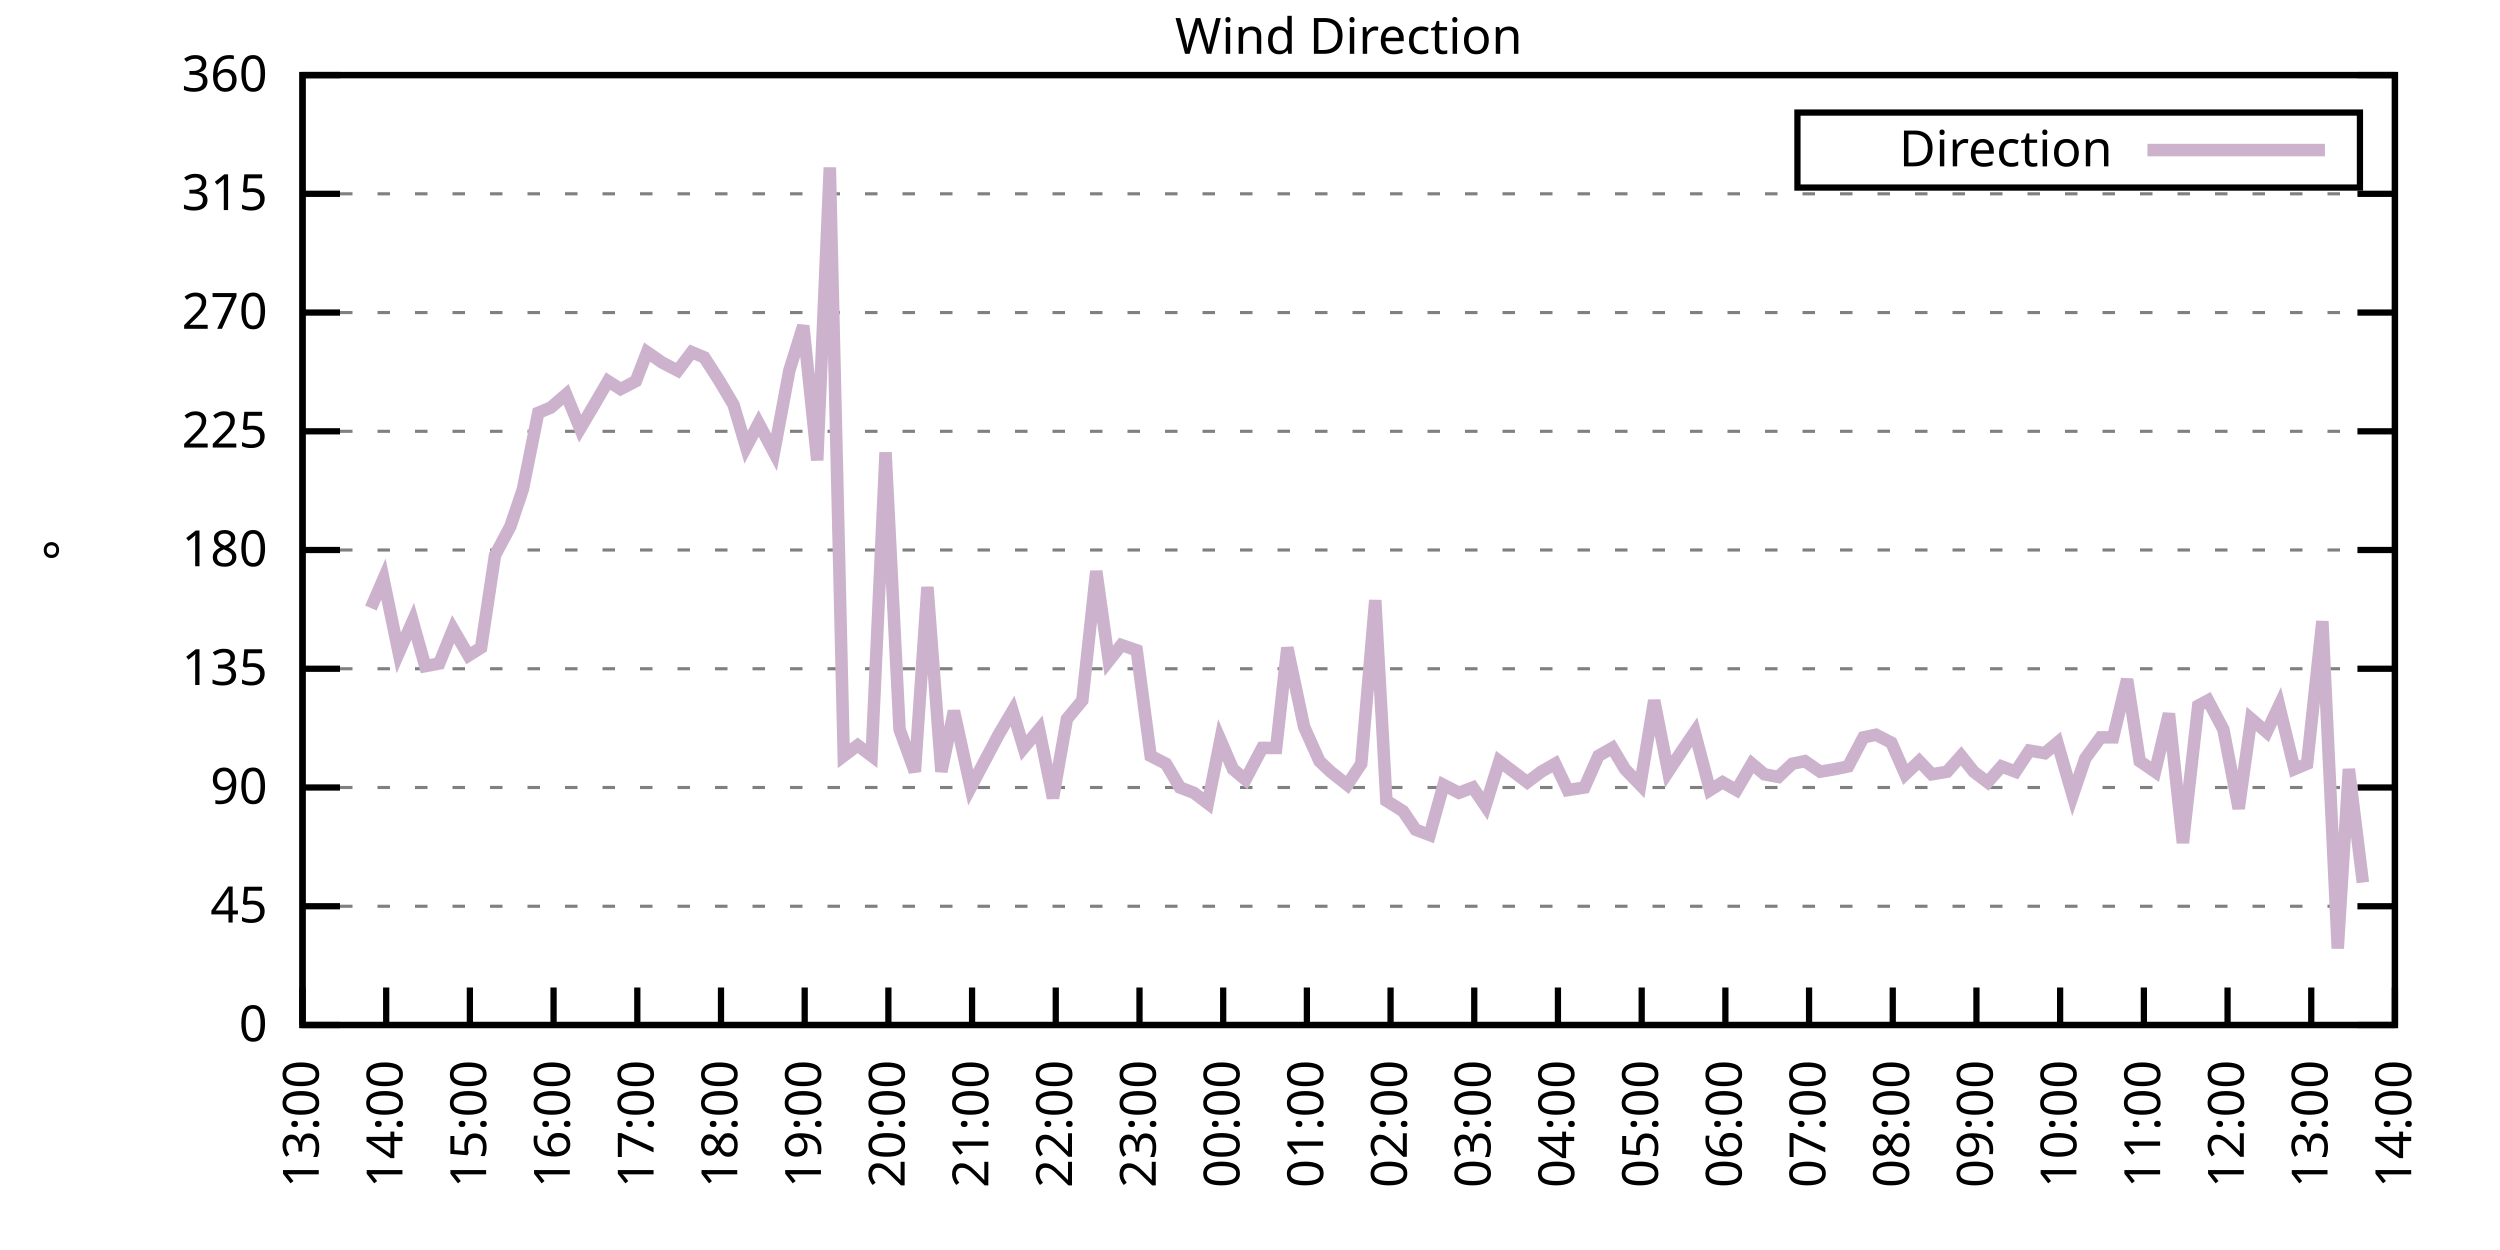
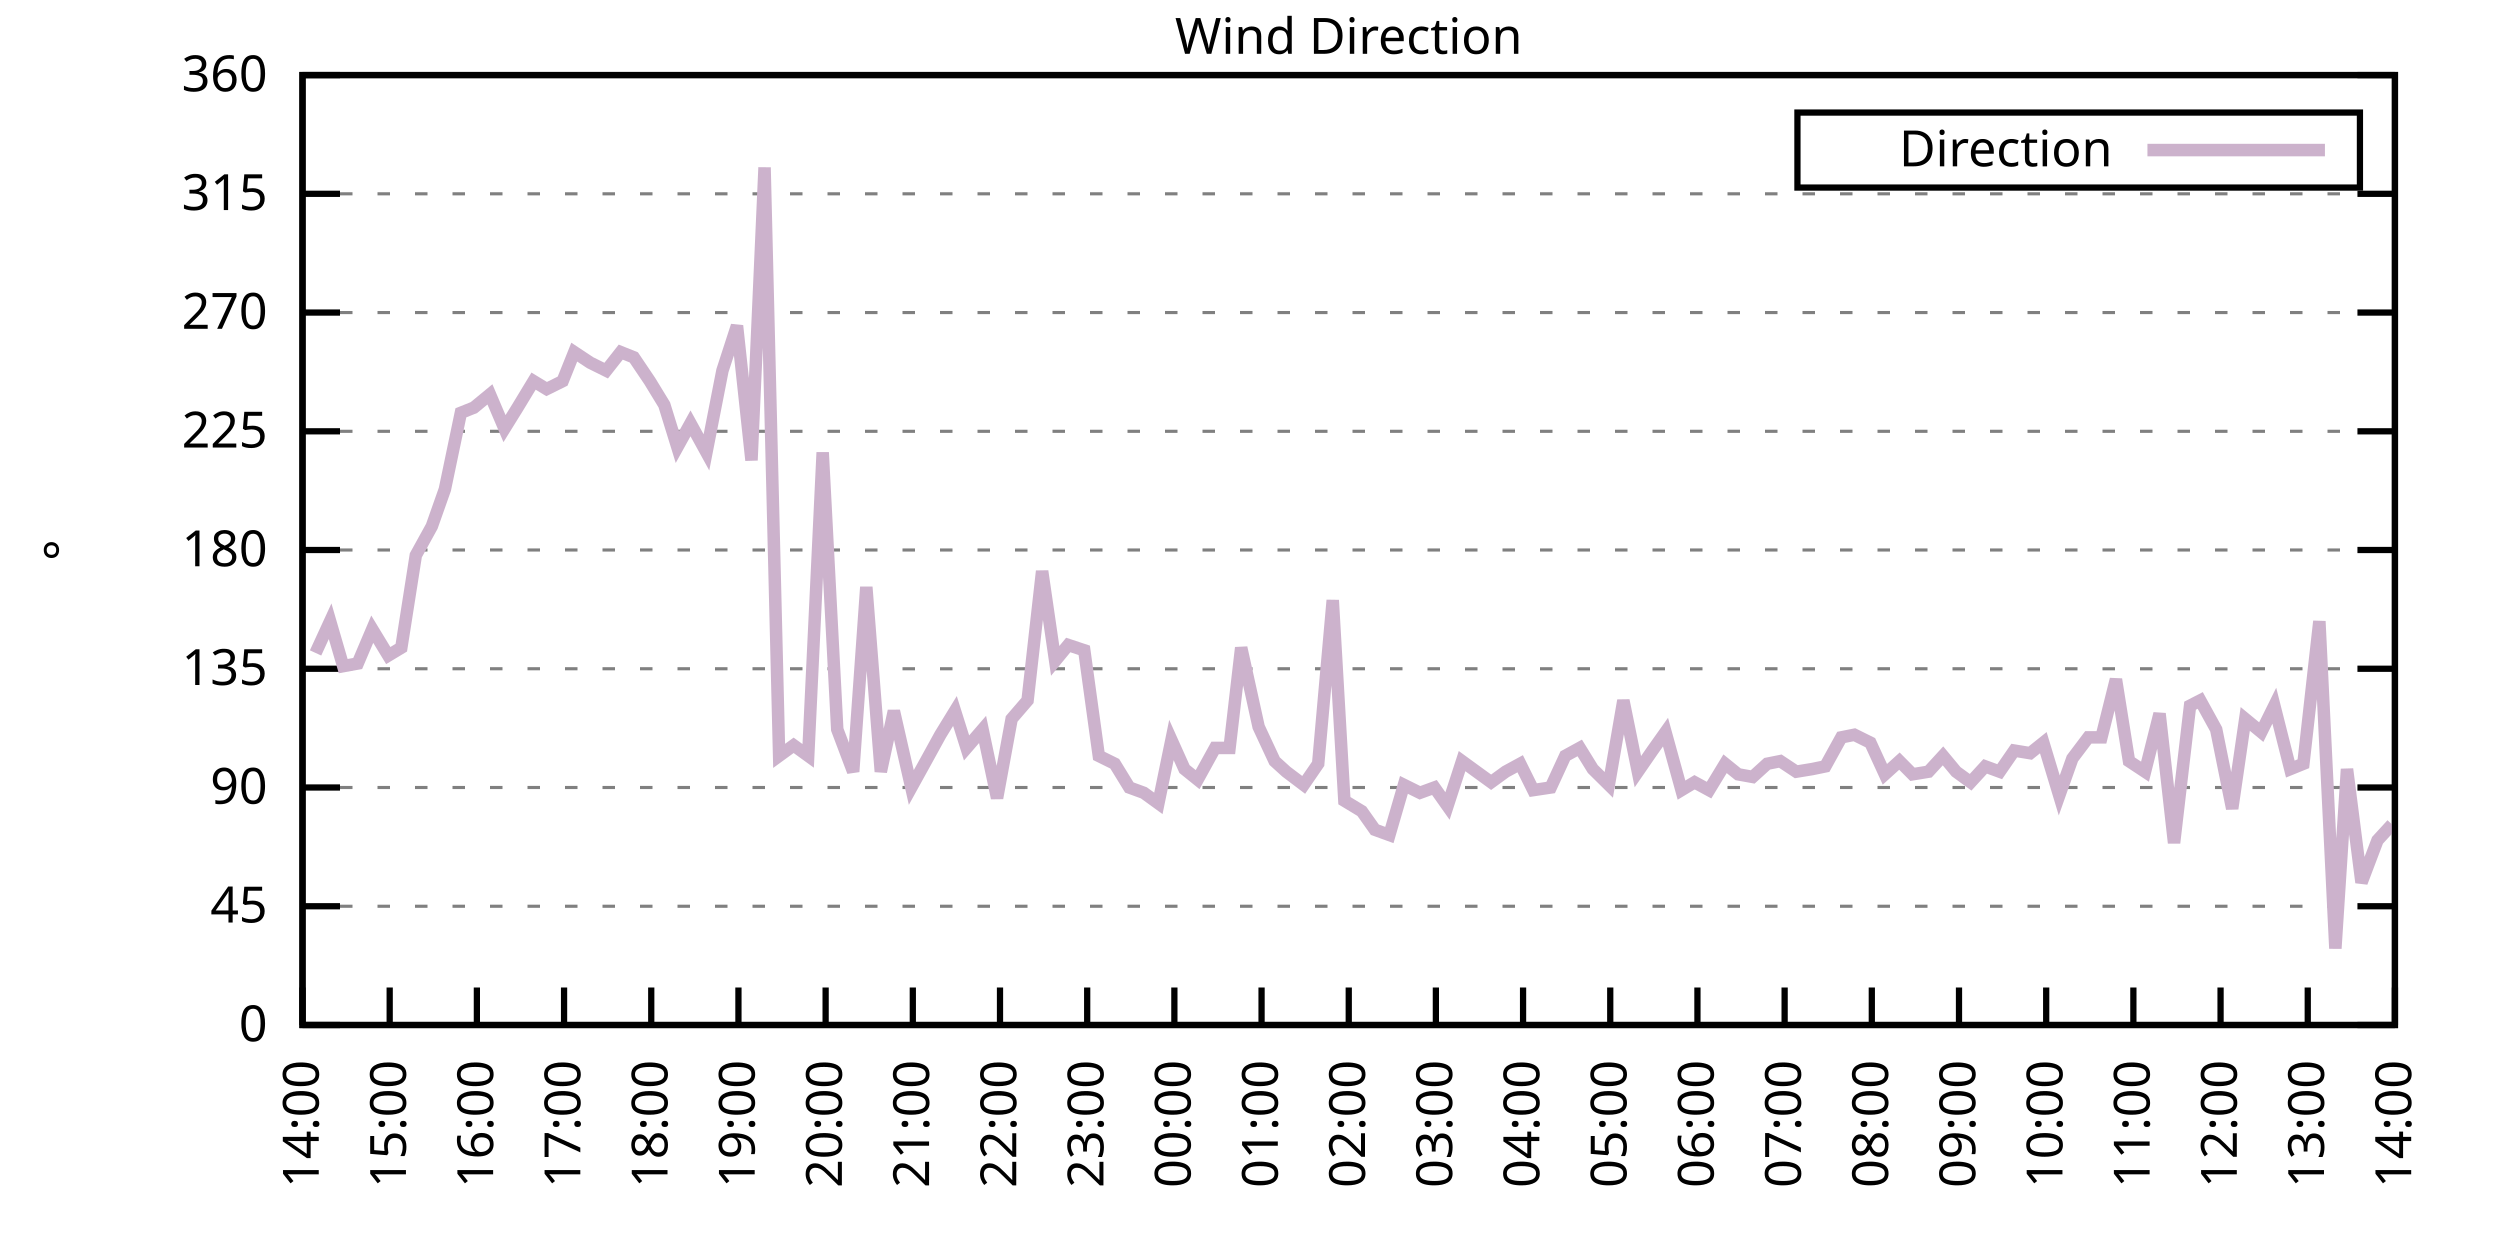
<svg xmlns="http://www.w3.org/2000/svg" xmlns:xlink="http://www.w3.org/1999/xlink" width="400" height="200" viewBox="0 0 400 200">
  <g id="gnuplot_canvas">
    <rect x="0" y="0" width="400" height="200" fill="none" />
    <defs>
      <circle id="gpDot" r="0.5" stroke-width="0.5" stroke="currentColor" />
      <path id="gpPt0" stroke-width="0.333" stroke="currentColor" d="M-1,0 h2 M0,-1 v2" />
      <path id="gpPt1" stroke-width="0.333" stroke="currentColor" d="M-1,-1 L1,1 M1,-1 L-1,1" />
      <path id="gpPt2" stroke-width="0.333" stroke="currentColor" d="M-1,0 L1,0 M0,-1 L0,1 M-1,-1 L1,1 M-1,1 L1,-1" />
      <rect id="gpPt3" stroke-width="0.333" stroke="currentColor" x="-1" y="-1" width="2" height="2" />
      <rect id="gpPt4" stroke-width="0.333" stroke="currentColor" fill="currentColor" x="-1" y="-1" width="2" height="2" />
      <circle id="gpPt5" stroke-width="0.333" stroke="currentColor" cx="0" cy="0" r="1" />
      <use xlink:href="#gpPt5" id="gpPt6" fill="currentColor" stroke="none" />
      <path id="gpPt7" stroke-width="0.333" stroke="currentColor" d="M0,-1.33 L-1.33,0.67 L1.33,0.67 z" />
      <use xlink:href="#gpPt7" id="gpPt8" fill="currentColor" stroke="none" />
      <use xlink:href="#gpPt7" id="gpPt9" stroke="currentColor" transform="rotate(180)" />
      <use xlink:href="#gpPt9" id="gpPt10" fill="currentColor" stroke="none" />
      <use xlink:href="#gpPt3" id="gpPt11" stroke="currentColor" transform="rotate(45)" />
      <use xlink:href="#gpPt11" id="gpPt12" fill="currentColor" stroke="none" />
      <path id="gpPt13" stroke-width="0.333" stroke="currentColor" d="M0,1.330 L1.265,0.411 L0.782,-1.067 L-0.782,-1.076 L-1.265,0.411 z" />
      <use xlink:href="#gpPt13" id="gpPt14" fill="currentColor" stroke="none" />
      <filter id="textbox" filterUnits="objectBoundingBox" x="0" y="0" height="1" width="1">
        <feFlood flood-color="white" flood-opacity="1" result="bgnd" />
        <feComposite in="SourceGraphic" in2="bgnd" operator="atop" />
      </filter>
      <filter id="greybox" filterUnits="objectBoundingBox" x="0" y="0" height="1" width="1">
        <feFlood flood-color="lightgrey" flood-opacity="1" result="grey" />
        <feComposite in="SourceGraphic" in2="grey" operator="atop" />
      </filter>
    </defs>
    <g fill="none" color="white" stroke="currentColor" stroke-width="1.00" stroke-linecap="butt" stroke-linejoin="miter">
</g>
    <g fill="none" color="black" stroke="currentColor" stroke-width="1.00" stroke-linecap="butt" stroke-linejoin="miter">
      <g stroke="none" shape-rendering="crispEdges">
        <polygon fill="rgb(255, 255, 255)" points="48.40,164.00 383.18,164.00 383.18,12.02 48.40,12.02 " />
      </g>
    </g>
    <g fill="none" color="black" stroke="currentColor" stroke-width="1.00" stroke-linecap="butt" stroke-linejoin="miter">
</g>
    <g fill="none" color="black" stroke="black" stroke-width="0.50" stroke-linecap="butt" stroke-linejoin="miter">
</g>
    <g fill="none" color="gray" stroke="currentColor" stroke-width="0.50" stroke-linecap="butt" stroke-linejoin="miter">
      <path stroke="gray" stroke-dasharray="2,4" class="gridline" d="M48.40,164.00 L383.19,164.00  " />
    </g>
    <g fill="none" color="gray" stroke="gray" stroke-width="1.00" stroke-linecap="butt" stroke-linejoin="miter">
</g>
    <g fill="none" color="black" stroke="currentColor" stroke-width="1.00" stroke-linecap="butt" stroke-linejoin="miter">
      <path stroke="black" d="M48.40,164.00 L54.40,164.00 M383.19,164.00 L377.19,164.00  " />
      <g transform="translate(42.80,166.60)" stroke="none" fill="black" font-family="Sans" font-size="8.00" text-anchor="end">
        <text>
          <tspan font-family="Sans"> 0</tspan>
        </text>
      </g>
    </g>
    <g fill="none" color="black" stroke="currentColor" stroke-width="1.00" stroke-linecap="butt" stroke-linejoin="miter">
</g>
    <g fill="none" color="black" stroke="black" stroke-width="0.50" stroke-linecap="butt" stroke-linejoin="miter">
</g>
    <g fill="none" color="gray" stroke="currentColor" stroke-width="0.50" stroke-linecap="butt" stroke-linejoin="miter">
      <path stroke="gray" stroke-dasharray="2,4" class="gridline" d="M48.40,145.00 L383.19,145.00  " />
    </g>
    <g fill="none" color="gray" stroke="gray" stroke-width="1.00" stroke-linecap="butt" stroke-linejoin="miter">
</g>
    <g fill="none" color="black" stroke="currentColor" stroke-width="1.00" stroke-linecap="butt" stroke-linejoin="miter">
      <path stroke="black" d="M48.40,145.00 L54.40,145.00 M383.19,145.00 L377.19,145.00  " />
      <g transform="translate(42.80,147.60)" stroke="none" fill="black" font-family="Sans" font-size="8.00" text-anchor="end">
        <text>
          <tspan font-family="Sans"> 45</tspan>
        </text>
      </g>
    </g>
    <g fill="none" color="black" stroke="currentColor" stroke-width="1.00" stroke-linecap="butt" stroke-linejoin="miter">
</g>
    <g fill="none" color="black" stroke="black" stroke-width="0.50" stroke-linecap="butt" stroke-linejoin="miter">
</g>
    <g fill="none" color="gray" stroke="currentColor" stroke-width="0.50" stroke-linecap="butt" stroke-linejoin="miter">
      <path stroke="gray" stroke-dasharray="2,4" class="gridline" d="M48.40,126.00 L383.19,126.00  " />
    </g>
    <g fill="none" color="gray" stroke="gray" stroke-width="1.00" stroke-linecap="butt" stroke-linejoin="miter">
</g>
    <g fill="none" color="black" stroke="currentColor" stroke-width="1.00" stroke-linecap="butt" stroke-linejoin="miter">
      <path stroke="black" d="M48.40,126.00 L54.40,126.00 M383.19,126.00 L377.19,126.00  " />
      <g transform="translate(42.80,128.60)" stroke="none" fill="black" font-family="Sans" font-size="8.00" text-anchor="end">
        <text>
          <tspan font-family="Sans"> 90</tspan>
        </text>
      </g>
    </g>
    <g fill="none" color="black" stroke="currentColor" stroke-width="1.00" stroke-linecap="butt" stroke-linejoin="miter">
</g>
    <g fill="none" color="black" stroke="black" stroke-width="0.50" stroke-linecap="butt" stroke-linejoin="miter">
</g>
    <g fill="none" color="gray" stroke="currentColor" stroke-width="0.50" stroke-linecap="butt" stroke-linejoin="miter">
      <path stroke="gray" stroke-dasharray="2,4" class="gridline" d="M48.40,107.00 L383.19,107.00  " />
    </g>
    <g fill="none" color="gray" stroke="gray" stroke-width="1.00" stroke-linecap="butt" stroke-linejoin="miter">
</g>
    <g fill="none" color="black" stroke="currentColor" stroke-width="1.00" stroke-linecap="butt" stroke-linejoin="miter">
      <path stroke="black" d="M48.40,107.00 L54.40,107.00 M383.19,107.00 L377.19,107.00  " />
      <g transform="translate(42.80,109.60)" stroke="none" fill="black" font-family="Sans" font-size="8.00" text-anchor="end">
        <text>
          <tspan font-family="Sans"> 135</tspan>
        </text>
      </g>
    </g>
    <g fill="none" color="black" stroke="currentColor" stroke-width="1.00" stroke-linecap="butt" stroke-linejoin="miter">
</g>
    <g fill="none" color="black" stroke="black" stroke-width="0.50" stroke-linecap="butt" stroke-linejoin="miter">
</g>
    <g fill="none" color="gray" stroke="currentColor" stroke-width="0.50" stroke-linecap="butt" stroke-linejoin="miter">
      <path stroke="gray" stroke-dasharray="2,4" class="gridline" d="M48.40,88.00 L383.19,88.00  " />
    </g>
    <g fill="none" color="gray" stroke="gray" stroke-width="1.00" stroke-linecap="butt" stroke-linejoin="miter">
</g>
    <g fill="none" color="black" stroke="currentColor" stroke-width="1.00" stroke-linecap="butt" stroke-linejoin="miter">
      <path stroke="black" d="M48.40,88.00 L54.40,88.00 M383.19,88.00 L377.19,88.00  " />
      <g transform="translate(42.80,90.60)" stroke="none" fill="black" font-family="Sans" font-size="8.00" text-anchor="end">
        <text>
          <tspan font-family="Sans"> 180</tspan>
        </text>
      </g>
    </g>
    <g fill="none" color="black" stroke="currentColor" stroke-width="1.00" stroke-linecap="butt" stroke-linejoin="miter">
</g>
    <g fill="none" color="black" stroke="black" stroke-width="0.50" stroke-linecap="butt" stroke-linejoin="miter">
</g>
    <g fill="none" color="gray" stroke="currentColor" stroke-width="0.50" stroke-linecap="butt" stroke-linejoin="miter">
      <path stroke="gray" stroke-dasharray="2,4" class="gridline" d="M48.40,69.01 L383.19,69.01  " />
    </g>
    <g fill="none" color="gray" stroke="gray" stroke-width="1.00" stroke-linecap="butt" stroke-linejoin="miter">
</g>
    <g fill="none" color="black" stroke="currentColor" stroke-width="1.00" stroke-linecap="butt" stroke-linejoin="miter">
      <path stroke="black" d="M48.40,69.01 L54.40,69.01 M383.19,69.01 L377.19,69.01  " />
      <g transform="translate(42.80,71.61)" stroke="none" fill="black" font-family="Sans" font-size="8.00" text-anchor="end">
        <text>
          <tspan font-family="Sans"> 225</tspan>
        </text>
      </g>
    </g>
    <g fill="none" color="black" stroke="currentColor" stroke-width="1.00" stroke-linecap="butt" stroke-linejoin="miter">
</g>
    <g fill="none" color="black" stroke="black" stroke-width="0.50" stroke-linecap="butt" stroke-linejoin="miter">
</g>
    <g fill="none" color="gray" stroke="currentColor" stroke-width="0.50" stroke-linecap="butt" stroke-linejoin="miter">
      <path stroke="gray" stroke-dasharray="2,4" class="gridline" d="M48.40,50.01 L383.19,50.01  " />
    </g>
    <g fill="none" color="gray" stroke="gray" stroke-width="1.00" stroke-linecap="butt" stroke-linejoin="miter">
</g>
    <g fill="none" color="black" stroke="currentColor" stroke-width="1.00" stroke-linecap="butt" stroke-linejoin="miter">
      <path stroke="black" d="M48.40,50.01 L54.40,50.01 M383.19,50.01 L377.19,50.01  " />
      <g transform="translate(42.80,52.61)" stroke="none" fill="black" font-family="Sans" font-size="8.00" text-anchor="end">
        <text>
          <tspan font-family="Sans"> 270</tspan>
        </text>
      </g>
    </g>
    <g fill="none" color="black" stroke="currentColor" stroke-width="1.00" stroke-linecap="butt" stroke-linejoin="miter">
</g>
    <g fill="none" color="black" stroke="black" stroke-width="0.50" stroke-linecap="butt" stroke-linejoin="miter">
</g>
    <g fill="none" color="gray" stroke="currentColor" stroke-width="0.50" stroke-linecap="butt" stroke-linejoin="miter">
      <path stroke="gray" stroke-dasharray="2,4" class="gridline" d="M48.40,31.01 L383.19,31.01  " />
    </g>
    <g fill="none" color="gray" stroke="gray" stroke-width="1.00" stroke-linecap="butt" stroke-linejoin="miter">
</g>
    <g fill="none" color="black" stroke="currentColor" stroke-width="1.00" stroke-linecap="butt" stroke-linejoin="miter">
      <path stroke="black" d="M48.40,31.01 L54.40,31.01 M383.19,31.01 L377.19,31.01  " />
      <g transform="translate(42.80,33.61)" stroke="none" fill="black" font-family="Sans" font-size="8.00" text-anchor="end">
        <text>
          <tspan font-family="Sans"> 315</tspan>
        </text>
      </g>
    </g>
    <g fill="none" color="black" stroke="currentColor" stroke-width="1.00" stroke-linecap="butt" stroke-linejoin="miter">
</g>
    <g fill="none" color="black" stroke="black" stroke-width="0.50" stroke-linecap="butt" stroke-linejoin="miter">
</g>
    <g fill="none" color="gray" stroke="currentColor" stroke-width="0.50" stroke-linecap="butt" stroke-linejoin="miter">
      <path stroke="gray" stroke-dasharray="2,4" class="gridline" d="M48.40,12.01 L383.19,12.01  " />
    </g>
    <g fill="none" color="gray" stroke="gray" stroke-width="1.00" stroke-linecap="butt" stroke-linejoin="miter">
</g>
    <g fill="none" color="black" stroke="currentColor" stroke-width="1.00" stroke-linecap="butt" stroke-linejoin="miter">
      <path stroke="black" d="M48.40,12.01 L54.40,12.01 M383.19,12.01 L377.19,12.01  " />
      <g transform="translate(42.80,14.61)" stroke="none" fill="black" font-family="Sans" font-size="8.00" text-anchor="end">
        <text>
          <tspan font-family="Sans"> 360</tspan>
        </text>
      </g>
    </g>
    <g fill="none" color="black" stroke="currentColor" stroke-width="1.00" stroke-linecap="butt" stroke-linejoin="miter">
      <path stroke="black" d="M48.40,164.00 L48.40,158.00  " />
      <g transform="translate(51.00,169.60) rotate(270.00)" stroke="none" fill="black" font-family="Sans" font-size="8.00" text-anchor="end">
        <text>
-           <tspan font-family="Sans">13:00</tspan>
-         </text>
-       </g>
-     </g>
-     <g fill="none" color="black" stroke="currentColor" stroke-width="1.00" stroke-linecap="butt" stroke-linejoin="miter">
-       <path stroke="black" d="M61.79,164.00 L61.79,158.00  " />
-       <g transform="translate(64.39,169.60) rotate(270.00)" stroke="none" fill="black" font-family="Sans" font-size="8.00" text-anchor="end">
-         <text>
          <tspan font-family="Sans">14:00</tspan>
        </text>
      </g>
    </g>
    <g fill="none" color="black" stroke="currentColor" stroke-width="1.00" stroke-linecap="butt" stroke-linejoin="miter">
-       <path stroke="black" d="M75.18,164.00 L75.18,158.00  " />
-       <g transform="translate(77.78,169.60) rotate(270.00)" stroke="none" fill="black" font-family="Sans" font-size="8.00" text-anchor="end">
+       <path stroke="black" d="M62.35,164.00 L62.35,158.00  " />
+       <g transform="translate(64.95,169.60) rotate(270.00)" stroke="none" fill="black" font-family="Sans" font-size="8.00" text-anchor="end">
        <text>
          <tspan font-family="Sans">15:00</tspan>
        </text>
      </g>
    </g>
    <g fill="none" color="black" stroke="currentColor" stroke-width="1.00" stroke-linecap="butt" stroke-linejoin="miter">
-       <path stroke="black" d="M88.57,164.00 L88.57,158.00  " />
-       <g transform="translate(91.17,169.60) rotate(270.00)" stroke="none" fill="black" font-family="Sans" font-size="8.00" text-anchor="end">
+       <path stroke="black" d="M76.30,164.00 L76.30,158.00  " />
+       <g transform="translate(78.90,169.60) rotate(270.00)" stroke="none" fill="black" font-family="Sans" font-size="8.00" text-anchor="end">
        <text>
          <tspan font-family="Sans">16:00</tspan>
        </text>
      </g>
    </g>
    <g fill="none" color="black" stroke="currentColor" stroke-width="1.00" stroke-linecap="butt" stroke-linejoin="miter">
-       <path stroke="black" d="M101.97,164.00 L101.97,158.00  " />
-       <g transform="translate(104.57,169.60) rotate(270.00)" stroke="none" fill="black" font-family="Sans" font-size="8.00" text-anchor="end">
+       <path stroke="black" d="M90.25,164.00 L90.25,158.00  " />
+       <g transform="translate(92.85,169.60) rotate(270.00)" stroke="none" fill="black" font-family="Sans" font-size="8.00" text-anchor="end">
        <text>
          <tspan font-family="Sans">17:00</tspan>
        </text>
      </g>
    </g>
    <g fill="none" color="black" stroke="currentColor" stroke-width="1.00" stroke-linecap="butt" stroke-linejoin="miter">
-       <path stroke="black" d="M115.36,164.00 L115.36,158.00  " />
-       <g transform="translate(117.96,169.60) rotate(270.00)" stroke="none" fill="black" font-family="Sans" font-size="8.00" text-anchor="end">
+       <path stroke="black" d="M104.20,164.00 L104.20,158.00  " />
+       <g transform="translate(106.80,169.60) rotate(270.00)" stroke="none" fill="black" font-family="Sans" font-size="8.00" text-anchor="end">
        <text>
          <tspan font-family="Sans">18:00</tspan>
        </text>
      </g>
    </g>
    <g fill="none" color="black" stroke="currentColor" stroke-width="1.00" stroke-linecap="butt" stroke-linejoin="miter">
-       <path stroke="black" d="M128.75,164.00 L128.75,158.00  " />
-       <g transform="translate(131.35,169.60) rotate(270.00)" stroke="none" fill="black" font-family="Sans" font-size="8.00" text-anchor="end">
+       <path stroke="black" d="M118.15,164.00 L118.15,158.00  " />
+       <g transform="translate(120.75,169.60) rotate(270.00)" stroke="none" fill="black" font-family="Sans" font-size="8.00" text-anchor="end">
        <text>
          <tspan font-family="Sans">19:00</tspan>
        </text>
      </g>
    </g>
    <g fill="none" color="black" stroke="currentColor" stroke-width="1.00" stroke-linecap="butt" stroke-linejoin="miter">
-       <path stroke="black" d="M142.14,164.00 L142.14,158.00  " />
-       <g transform="translate(144.74,169.60) rotate(270.00)" stroke="none" fill="black" font-family="Sans" font-size="8.00" text-anchor="end">
+       <path stroke="black" d="M132.10,164.00 L132.10,158.00  " />
+       <g transform="translate(134.70,169.60) rotate(270.00)" stroke="none" fill="black" font-family="Sans" font-size="8.00" text-anchor="end">
        <text>
          <tspan font-family="Sans">20:00</tspan>
        </text>
      </g>
    </g>
    <g fill="none" color="black" stroke="currentColor" stroke-width="1.00" stroke-linecap="butt" stroke-linejoin="miter">
-       <path stroke="black" d="M155.53,164.00 L155.53,158.00  " />
-       <g transform="translate(158.13,169.60) rotate(270.00)" stroke="none" fill="black" font-family="Sans" font-size="8.00" text-anchor="end">
+       <path stroke="black" d="M146.05,164.00 L146.05,158.00  " />
+       <g transform="translate(148.65,169.60) rotate(270.00)" stroke="none" fill="black" font-family="Sans" font-size="8.00" text-anchor="end">
        <text>
          <tspan font-family="Sans">21:00</tspan>
        </text>
      </g>
    </g>
    <g fill="none" color="black" stroke="currentColor" stroke-width="1.00" stroke-linecap="butt" stroke-linejoin="miter">
-       <path stroke="black" d="M168.92,164.00 L168.92,158.00  " />
-       <g transform="translate(171.52,169.60) rotate(270.00)" stroke="none" fill="black" font-family="Sans" font-size="8.00" text-anchor="end">
+       <path stroke="black" d="M160.00,164.00 L160.00,158.00  " />
+       <g transform="translate(162.60,169.60) rotate(270.00)" stroke="none" fill="black" font-family="Sans" font-size="8.00" text-anchor="end">
        <text>
          <tspan font-family="Sans">22:00</tspan>
        </text>
      </g>
    </g>
    <g fill="none" color="black" stroke="currentColor" stroke-width="1.00" stroke-linecap="butt" stroke-linejoin="miter">
-       <path stroke="black" d="M182.32,164.00 L182.32,158.00  " />
-       <g transform="translate(184.92,169.60) rotate(270.00)" stroke="none" fill="black" font-family="Sans" font-size="8.00" text-anchor="end">
+       <path stroke="black" d="M173.95,164.00 L173.95,158.00  " />
+       <g transform="translate(176.55,169.60) rotate(270.00)" stroke="none" fill="black" font-family="Sans" font-size="8.00" text-anchor="end">
        <text>
          <tspan font-family="Sans">23:00</tspan>
        </text>
      </g>
    </g>
    <g fill="none" color="black" stroke="currentColor" stroke-width="1.00" stroke-linecap="butt" stroke-linejoin="miter">
-       <path stroke="black" d="M195.71,164.00 L195.71,158.00  " />
-       <g transform="translate(198.31,169.60) rotate(270.00)" stroke="none" fill="black" font-family="Sans" font-size="8.00" text-anchor="end">
+       <path stroke="black" d="M187.90,164.00 L187.90,158.00  " />
+       <g transform="translate(190.50,169.60) rotate(270.00)" stroke="none" fill="black" font-family="Sans" font-size="8.00" text-anchor="end">
        <text>
          <tspan font-family="Sans">00:00</tspan>
        </text>
      </g>
    </g>
    <g fill="none" color="black" stroke="currentColor" stroke-width="1.00" stroke-linecap="butt" stroke-linejoin="miter">
-       <path stroke="black" d="M209.10,164.00 L209.10,158.00  " />
-       <g transform="translate(211.70,169.60) rotate(270.00)" stroke="none" fill="black" font-family="Sans" font-size="8.00" text-anchor="end">
+       <path stroke="black" d="M201.85,164.00 L201.85,158.00  " />
+       <g transform="translate(204.45,169.60) rotate(270.00)" stroke="none" fill="black" font-family="Sans" font-size="8.00" text-anchor="end">
        <text>
          <tspan font-family="Sans">01:00</tspan>
        </text>
      </g>
    </g>
    <g fill="none" color="black" stroke="currentColor" stroke-width="1.00" stroke-linecap="butt" stroke-linejoin="miter">
-       <path stroke="black" d="M222.49,164.00 L222.49,158.00  " />
-       <g transform="translate(225.09,169.60) rotate(270.00)" stroke="none" fill="black" font-family="Sans" font-size="8.00" text-anchor="end">
+       <path stroke="black" d="M215.80,164.00 L215.80,158.00  " />
+       <g transform="translate(218.40,169.60) rotate(270.00)" stroke="none" fill="black" font-family="Sans" font-size="8.00" text-anchor="end">
        <text>
          <tspan font-family="Sans">02:00</tspan>
        </text>
      </g>
    </g>
    <g fill="none" color="black" stroke="currentColor" stroke-width="1.00" stroke-linecap="butt" stroke-linejoin="miter">
-       <path stroke="black" d="M235.88,164.00 L235.88,158.00  " />
-       <g transform="translate(238.48,169.60) rotate(270.00)" stroke="none" fill="black" font-family="Sans" font-size="8.00" text-anchor="end">
+       <path stroke="black" d="M229.74,164.00 L229.74,158.00  " />
+       <g transform="translate(232.34,169.60) rotate(270.00)" stroke="none" fill="black" font-family="Sans" font-size="8.00" text-anchor="end">
        <text>
          <tspan font-family="Sans">03:00</tspan>
        </text>
      </g>
    </g>
    <g fill="none" color="black" stroke="currentColor" stroke-width="1.00" stroke-linecap="butt" stroke-linejoin="miter">
-       <path stroke="black" d="M249.27,164.00 L249.27,158.00  " />
-       <g transform="translate(251.87,169.60) rotate(270.00)" stroke="none" fill="black" font-family="Sans" font-size="8.00" text-anchor="end">
+       <path stroke="black" d="M243.69,164.00 L243.69,158.00  " />
+       <g transform="translate(246.29,169.60) rotate(270.00)" stroke="none" fill="black" font-family="Sans" font-size="8.00" text-anchor="end">
        <text>
          <tspan font-family="Sans">04:00</tspan>
        </text>
      </g>
    </g>
    <g fill="none" color="black" stroke="currentColor" stroke-width="1.00" stroke-linecap="butt" stroke-linejoin="miter">
-       <path stroke="black" d="M262.67,164.00 L262.67,158.00  " />
-       <g transform="translate(265.27,169.60) rotate(270.00)" stroke="none" fill="black" font-family="Sans" font-size="8.00" text-anchor="end">
+       <path stroke="black" d="M257.64,164.00 L257.64,158.00  " />
+       <g transform="translate(260.24,169.60) rotate(270.00)" stroke="none" fill="black" font-family="Sans" font-size="8.00" text-anchor="end">
        <text>
          <tspan font-family="Sans">05:00</tspan>
        </text>
      </g>
    </g>
    <g fill="none" color="black" stroke="currentColor" stroke-width="1.00" stroke-linecap="butt" stroke-linejoin="miter">
-       <path stroke="black" d="M276.06,164.00 L276.06,158.00  " />
-       <g transform="translate(278.66,169.60) rotate(270.00)" stroke="none" fill="black" font-family="Sans" font-size="8.00" text-anchor="end">
+       <path stroke="black" d="M271.59,164.00 L271.59,158.00  " />
+       <g transform="translate(274.19,169.60) rotate(270.00)" stroke="none" fill="black" font-family="Sans" font-size="8.00" text-anchor="end">
        <text>
          <tspan font-family="Sans">06:00</tspan>
        </text>
      </g>
    </g>
    <g fill="none" color="black" stroke="currentColor" stroke-width="1.00" stroke-linecap="butt" stroke-linejoin="miter">
-       <path stroke="black" d="M289.45,164.00 L289.45,158.00  " />
-       <g transform="translate(292.05,169.60) rotate(270.00)" stroke="none" fill="black" font-family="Sans" font-size="8.00" text-anchor="end">
+       <path stroke="black" d="M285.54,164.00 L285.54,158.00  " />
+       <g transform="translate(288.14,169.60) rotate(270.00)" stroke="none" fill="black" font-family="Sans" font-size="8.00" text-anchor="end">
        <text>
          <tspan font-family="Sans">07:00</tspan>
        </text>
      </g>
    </g>
    <g fill="none" color="black" stroke="currentColor" stroke-width="1.00" stroke-linecap="butt" stroke-linejoin="miter">
-       <path stroke="black" d="M302.84,164.00 L302.84,158.00  " />
-       <g transform="translate(305.44,169.60) rotate(270.00)" stroke="none" fill="black" font-family="Sans" font-size="8.00" text-anchor="end">
+       <path stroke="black" d="M299.49,164.00 L299.49,158.00  " />
+       <g transform="translate(302.09,169.60) rotate(270.00)" stroke="none" fill="black" font-family="Sans" font-size="8.00" text-anchor="end">
        <text>
          <tspan font-family="Sans">08:00</tspan>
        </text>
      </g>
    </g>
    <g fill="none" color="black" stroke="currentColor" stroke-width="1.00" stroke-linecap="butt" stroke-linejoin="miter">
-       <path stroke="black" d="M316.23,164.00 L316.23,158.00  " />
-       <g transform="translate(318.83,169.60) rotate(270.00)" stroke="none" fill="black" font-family="Sans" font-size="8.00" text-anchor="end">
+       <path stroke="black" d="M313.44,164.00 L313.44,158.00  " />
+       <g transform="translate(316.04,169.60) rotate(270.00)" stroke="none" fill="black" font-family="Sans" font-size="8.00" text-anchor="end">
        <text>
          <tspan font-family="Sans">09:00</tspan>
        </text>
      </g>
    </g>
    <g fill="none" color="black" stroke="currentColor" stroke-width="1.00" stroke-linecap="butt" stroke-linejoin="miter">
-       <path stroke="black" d="M329.62,164.00 L329.62,158.00  " />
-       <g transform="translate(332.22,169.60) rotate(270.00)" stroke="none" fill="black" font-family="Sans" font-size="8.00" text-anchor="end">
+       <path stroke="black" d="M327.39,164.00 L327.39,158.00  " />
+       <g transform="translate(329.99,169.60) rotate(270.00)" stroke="none" fill="black" font-family="Sans" font-size="8.00" text-anchor="end">
        <text>
          <tspan font-family="Sans">10:00</tspan>
        </text>
      </g>
    </g>
    <g fill="none" color="black" stroke="currentColor" stroke-width="1.00" stroke-linecap="butt" stroke-linejoin="miter">
-       <path stroke="black" d="M343.02,164.00 L343.02,158.00  " />
-       <g transform="translate(345.62,169.60) rotate(270.00)" stroke="none" fill="black" font-family="Sans" font-size="8.00" text-anchor="end">
+       <path stroke="black" d="M341.34,164.00 L341.34,158.00  " />
+       <g transform="translate(343.94,169.60) rotate(270.00)" stroke="none" fill="black" font-family="Sans" font-size="8.00" text-anchor="end">
        <text>
          <tspan font-family="Sans">11:00</tspan>
        </text>
      </g>
    </g>
    <g fill="none" color="black" stroke="currentColor" stroke-width="1.00" stroke-linecap="butt" stroke-linejoin="miter">
-       <path stroke="black" d="M356.41,164.00 L356.41,158.00  " />
-       <g transform="translate(359.01,169.60) rotate(270.00)" stroke="none" fill="black" font-family="Sans" font-size="8.00" text-anchor="end">
+       <path stroke="black" d="M355.29,164.00 L355.29,158.00  " />
+       <g transform="translate(357.89,169.60) rotate(270.00)" stroke="none" fill="black" font-family="Sans" font-size="8.00" text-anchor="end">
        <text>
          <tspan font-family="Sans">12:00</tspan>
        </text>
      </g>
    </g>
    <g fill="none" color="black" stroke="currentColor" stroke-width="1.00" stroke-linecap="butt" stroke-linejoin="miter">
-       <path stroke="black" d="M369.80,164.00 L369.80,158.00  " />
-       <g transform="translate(372.40,169.60) rotate(270.00)" stroke="none" fill="black" font-family="Sans" font-size="8.00" text-anchor="end">
+       <path stroke="black" d="M369.24,164.00 L369.24,158.00  " />
+       <g transform="translate(371.84,169.60) rotate(270.00)" stroke="none" fill="black" font-family="Sans" font-size="8.00" text-anchor="end">
        <text>
          <tspan font-family="Sans">13:00</tspan>
        </text>
      </g>
    </g>
    <g fill="none" color="black" stroke="currentColor" stroke-width="1.00" stroke-linecap="butt" stroke-linejoin="miter">
      <path stroke="black" d="M383.19,164.00 L383.19,158.00  " />
      <g transform="translate(385.79,169.60) rotate(270.00)" stroke="none" fill="black" font-family="Sans" font-size="8.00" text-anchor="end">
        <text>
          <tspan font-family="Sans">14:00</tspan>
        </text>
      </g>
    </g>
    <g fill="none" color="black" stroke="currentColor" stroke-width="1.00" stroke-linecap="butt" stroke-linejoin="miter">
</g>
    <g fill="none" color="black" stroke="currentColor" stroke-width="1.00" stroke-linecap="butt" stroke-linejoin="miter">
      <path stroke="black" d="M48.40,12.01 L48.40,164.00 L383.19,164.00 L383.19,12.01 L48.40,12.01 Z  " />
    </g>
    <g fill="none" color="black" stroke="currentColor" stroke-width="1.00" stroke-linecap="butt" stroke-linejoin="miter">
</g>
    <g fill="none" color="black" stroke="currentColor" stroke-width="1.00" stroke-linecap="butt" stroke-linejoin="miter">
      <path stroke="black" d="M287.59,30.01 L287.59,18.01 L377.59,18.01 L377.59,30.01 L287.59,30.01 Z  " />
    </g>
    <g id="Wind_direction_plot_1">
      <g fill="none" color="white" stroke="black" stroke-width="2.00" stroke-linecap="butt" stroke-linejoin="miter">
</g>
      <g fill="none" color="black" stroke="currentColor" stroke-width="2.00" stroke-linecap="butt" stroke-linejoin="miter">
        <g transform="translate(337.99,26.61)" stroke="none" fill="black" font-family="Sans" font-size="8.00" text-anchor="end">
          <text>
            <tspan font-family="Sans">Direction</tspan>
          </text>
        </g>
      </g>
      <g fill="none" color="black" stroke="currentColor" stroke-width="2.00" stroke-linecap="butt" stroke-linejoin="miter">
-         <path stroke="rgb(204, 178, 204)" d="M343.59,24.01 L371.99,24.01 M59.34,97.29 L61.35,92.65 L63.80,104.47 L66.03,99.40 L68.04,106.58 L70.27,106.16   L72.50,100.67 L74.96,104.89 L76.97,103.63 L79.20,88.85 L81.66,84.21 L83.66,78.29 L86.12,66.05 L88.13,65.21   L90.58,63.10 L92.82,68.58 L94.82,65.21 L97.28,60.98 L99.29,62.25 L101.74,60.98 L103.53,56.34 L105.98,58.03   L108.44,59.30 L110.67,56.34 L112.68,57.18 L115.13,60.98 L117.37,64.78 L119.38,71.54 L121.38,67.74 L123.84,72.38   L126.29,59.30 L128.53,52.12 L130.76,73.65 L132.77,26.79 L135.00,120.94 L137.23,119.25 L139.46,120.94 L141.69,72.38   L143.93,116.71 L146.38,123.47 L148.39,93.92 L150.62,123.47 L152.63,113.76 L155.31,126.00 L157.54,121.78 L159.77,117.56   L162.01,113.76 L163.79,119.67 L166.25,116.71 L168.48,127.69 L170.71,115.03 L173.17,112.07 L175.40,91.38 L177.41,105.74   L179.41,103.20 L181.87,104.05 L184.10,120.94 L186.56,122.20 L188.79,126.00 L191.02,126.85 L193.25,128.54 L195.26,118.40   L197.27,123.05 L199.28,124.74 L201.96,119.67 L204.19,119.67 L205.97,103.63 L208.65,116.29 L211.11,121.78 L212.89,123.47   L215.57,125.58 L217.80,122.20 L220.04,96.03 L221.82,128.11 L224.50,129.80 L226.51,132.76 L228.74,133.60 L230.97,125.58   L233.43,126.85 L235.66,126.00 L237.67,128.96 L239.90,121.78 L242.13,123.47 L244.36,125.16 L246.60,123.47 L248.83,122.20   L250.84,126.42 L253.51,126.00 L255.75,120.94 L257.98,119.67 L259.99,123.05 L262.44,125.58 L264.67,112.07 L266.91,123.47   L269.14,120.09 L271.15,117.14 L273.60,126.42 L275.61,125.16 L277.84,126.42 L280.30,122.20 L282.31,123.89 L284.54,124.31   L286.77,122.20 L288.78,121.78 L291.23,123.47 L293.69,123.05 L295.70,122.62 L298.15,117.98 L300.16,117.56 L302.62,118.83   L304.85,123.89 L307.08,121.78 L309.09,123.89 L311.54,123.47 L313.78,120.94 L315.79,123.47 L318.02,125.16 L320.25,122.62   L322.48,123.47 L324.71,120.09 L327.17,120.51 L329.18,118.83 L331.63,127.27 L333.64,121.36 L336.10,117.98 L338.10,117.98   L340.34,108.69 L342.35,121.78 L344.80,123.47 L347.03,114.18 L349.26,134.87 L351.72,112.91 L353.28,112.07 L355.74,116.71   L358.19,129.38 L360.20,115.03 L362.66,117.14 L364.66,112.91 L367.12,123.05 L369.13,122.20 L371.58,99.40 L374.04,151.76   L375.82,123.05 L378.06,141.20  " />
+         <path stroke="rgb(204, 178, 204)" d="M343.59,24.01 L371.99,24.01 M50.49,104.47 L52.82,99.40 L54.91,106.58 L57.23,106.16 L59.56,100.67 L62.12,104.89   L64.21,103.63 L66.53,88.85 L69.09,84.21 L71.18,78.29 L73.74,66.05 L75.83,65.21 L78.39,63.10 L80.72,68.58   L82.81,65.21 L85.37,60.98 L87.46,62.25 L90.02,60.98 L91.88,56.34 L94.43,58.03 L96.99,59.30 L99.32,56.34   L101.41,57.18 L103.97,60.98 L106.29,64.78 L108.38,71.54 L110.48,67.74 L113.03,72.38 L115.59,59.30 L117.92,52.12   L120.24,73.65 L122.33,26.79 L124.66,120.94 L126.98,119.25 L129.31,120.94 L131.63,72.38 L133.96,116.71 L136.51,123.47   L138.61,93.92 L140.93,123.47 L143.02,113.76 L145.81,126.00 L148.14,121.78 L150.46,117.56 L152.79,113.76 L154.65,119.67   L157.21,116.71 L159.53,127.69 L161.86,115.03 L164.41,112.07 L166.74,91.38 L168.83,105.74 L170.92,103.20 L173.48,104.05   L175.81,120.94 L178.36,122.20 L180.69,126.00 L183.01,126.85 L185.34,128.54 L187.43,118.40 L189.52,123.05 L191.62,124.74   L194.41,119.67 L196.73,119.67 L198.59,103.63 L201.38,116.29 L203.94,121.78 L205.80,123.47 L208.59,125.58 L210.91,122.20   L213.24,96.03 L215.10,128.11 L217.89,129.80 L219.98,132.76 L222.30,133.60 L224.63,125.58 L227.19,126.85 L229.51,126.00   L231.60,128.96 L233.93,121.78 L236.25,123.47 L238.58,125.16 L240.90,123.47 L243.23,122.20 L245.32,126.42 L248.11,126.00   L250.44,120.94 L252.76,119.67 L254.85,123.05 L257.41,125.58 L259.74,112.07 L262.06,123.47 L264.39,120.09 L266.48,117.14   L269.04,126.42 L271.13,125.16 L273.45,126.42 L276.01,122.20 L278.10,123.89 L280.43,124.31 L282.75,122.20 L284.85,121.78   L287.40,123.47 L289.96,123.05 L292.05,122.62 L294.61,117.98 L296.70,117.56 L299.26,118.83 L301.58,123.89 L303.91,121.78   L306.00,123.89 L308.56,123.47 L310.88,120.94 L312.98,123.47 L315.30,125.16 L317.63,122.62 L319.95,123.47 L322.28,120.09   L324.83,120.51 L326.93,118.83 L329.48,127.27 L331.58,121.36 L334.13,117.98 L336.23,117.98 L338.55,108.69 L340.64,121.78   L343.20,123.47 L345.53,114.18 L347.85,134.87 L350.41,112.91 L352.04,112.07 L354.59,116.71 L357.15,129.38 L359.24,115.03   L361.80,117.14 L363.89,112.91 L366.45,123.05 L368.54,122.20 L371.10,99.40 L373.66,151.76 L375.52,123.05 L377.84,141.20   L380.40,134.45 L382.73,131.91  " />
      </g>
    </g>
    <g fill="none" color="black" stroke="currentColor" stroke-width="2.00" stroke-linecap="butt" stroke-linejoin="miter">
</g>
    <g fill="none" color="black" stroke="black" stroke-width="1.00" stroke-linecap="butt" stroke-linejoin="miter">
</g>
    <g fill="none" color="black" stroke="currentColor" stroke-width="1.00" stroke-linecap="butt" stroke-linejoin="miter">
      <path stroke="black" d="M48.40,12.01 L48.40,164.00 L383.19,164.00 L383.19,12.01 L48.40,12.01 Z  " />
      <g transform="translate(12.80,88.01) rotate(270.00)" stroke="none" fill="black" font-family="Sans" font-size="8.00" text-anchor="middle">
        <text>
          <tspan font-family="Sans">°</tspan>
        </text>
      </g>
    </g>
    <g fill="none" color="black" stroke="currentColor" stroke-width="1.00" stroke-linecap="butt" stroke-linejoin="miter">
</g>
    <g fill="none" color="black" stroke="currentColor" stroke-width="1.00" stroke-linecap="butt" stroke-linejoin="miter">
      <g transform="translate(215.79,8.61)" stroke="none" fill="black" font-family="Sans" font-size="8.00" text-anchor="middle">
        <text>
          <tspan font-family="Sans">Wind Direction</tspan>
        </text>
      </g>
    </g>
    <g fill="none" color="black" stroke="currentColor" stroke-width="1.00" stroke-linecap="butt" stroke-linejoin="miter">
</g>
  </g>
</svg>
